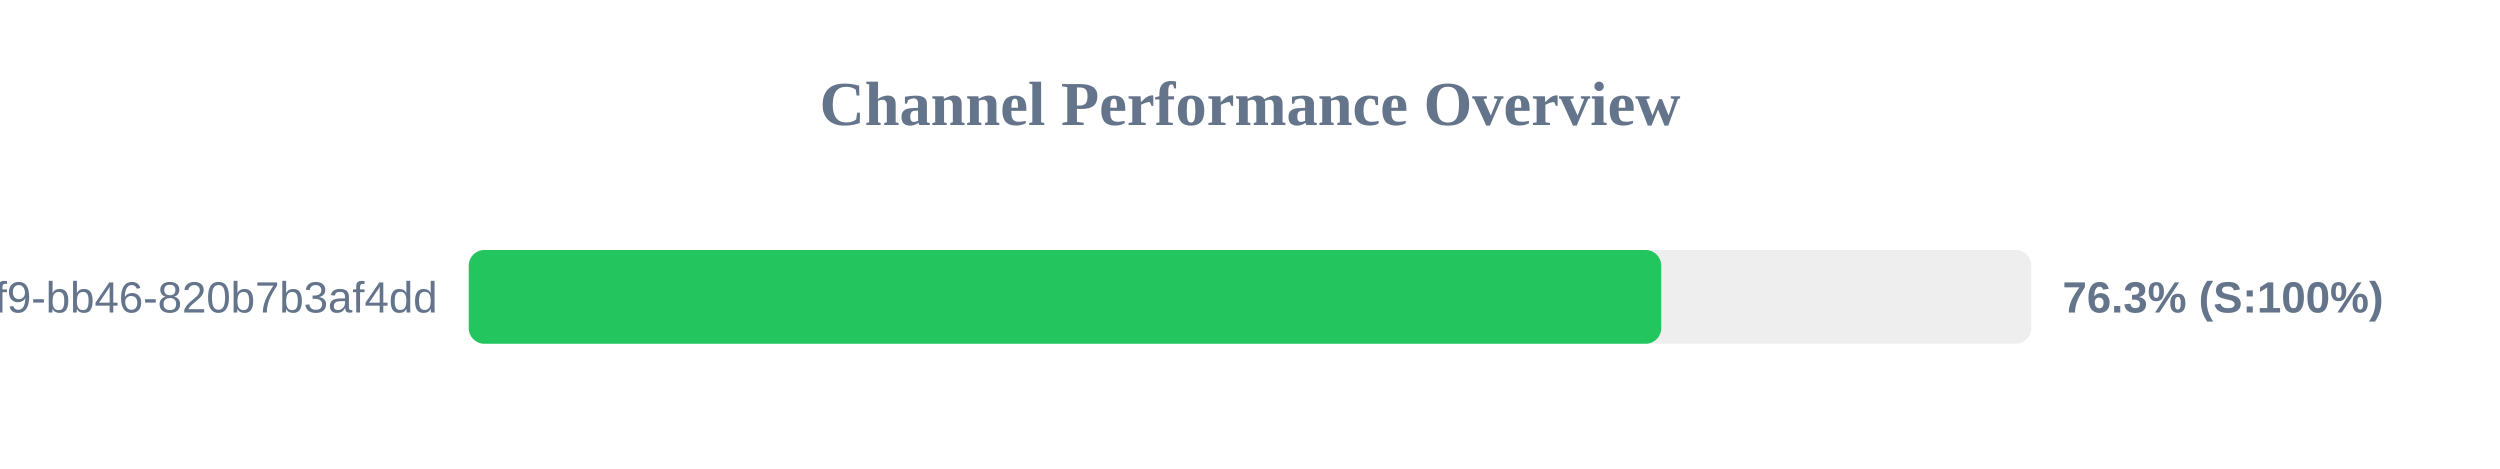
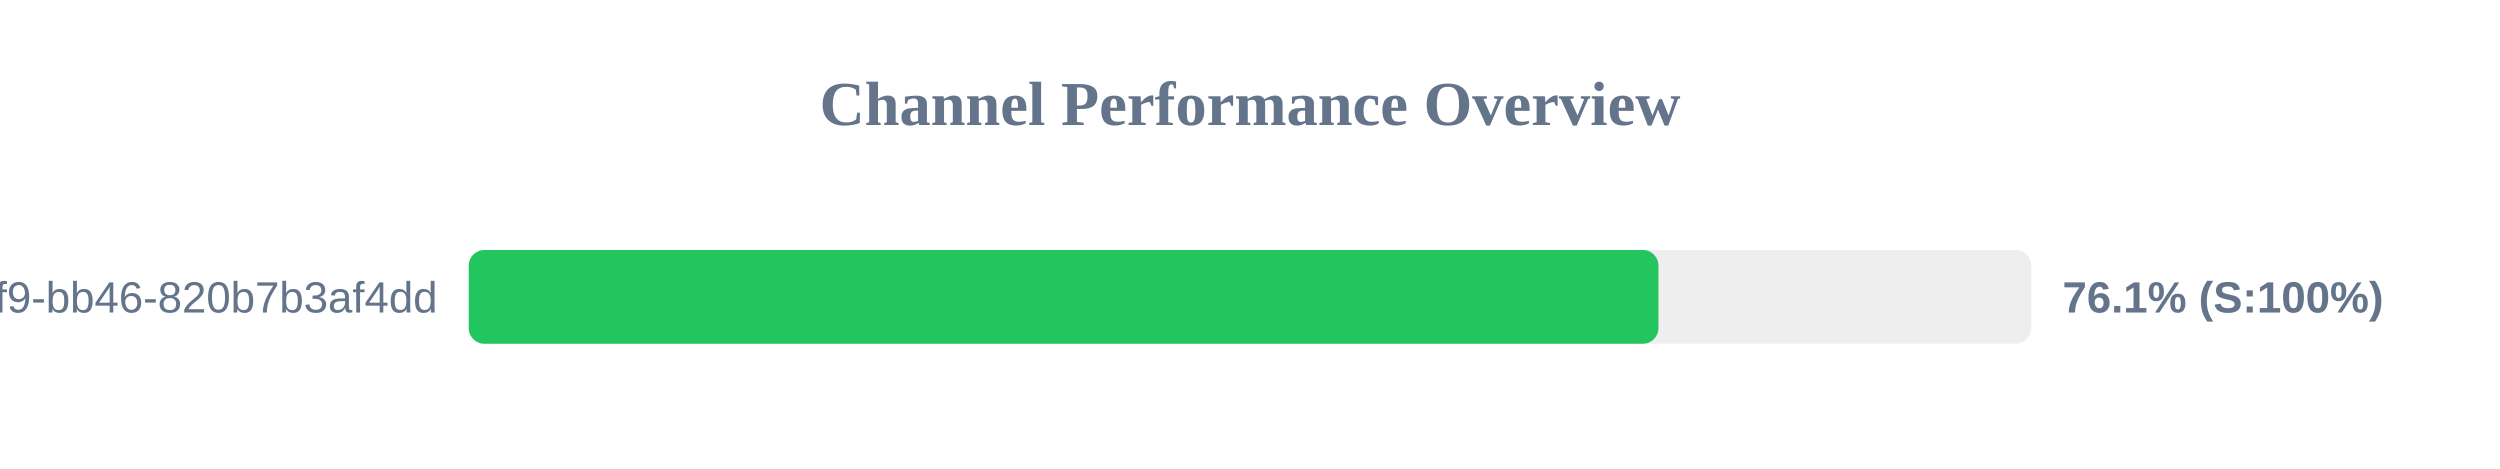
<svg xmlns="http://www.w3.org/2000/svg" width="800" height="150" version="1.1">
  <style>
        .row { font: 14px Arial; fill: #64748b; }
        .score { font: bold 14px Arial; fill: #64748b; }
    </style>
  <text x="400" y="40" text-anchor="middle" font-size="20px" font-weight="bold" fill="#64748b">Channel Performance Overview</text>
  <rect x="150" y="80" width="500" height="30" fill="#eee" rx="5" />
-   <rect x="150" y="80" width="381.6" height="30" fill="#22c55e" rx="5" />
+   <rect x="150" y="80" width="380.7" height="30" fill="#22c55e" rx="5" />
  <text x="140" y="100" text-anchor="end" class="row">?uuid=80b2ac81-ba69-41f9-bb46-820b7b3af4dd</text>
-   <text x="660" y="100" text-anchor="start" class="score">76.3% (S:100%)</text>
+   <text x="660" y="100" text-anchor="start" class="score">76.1% (S:100%)</text>
</svg>
